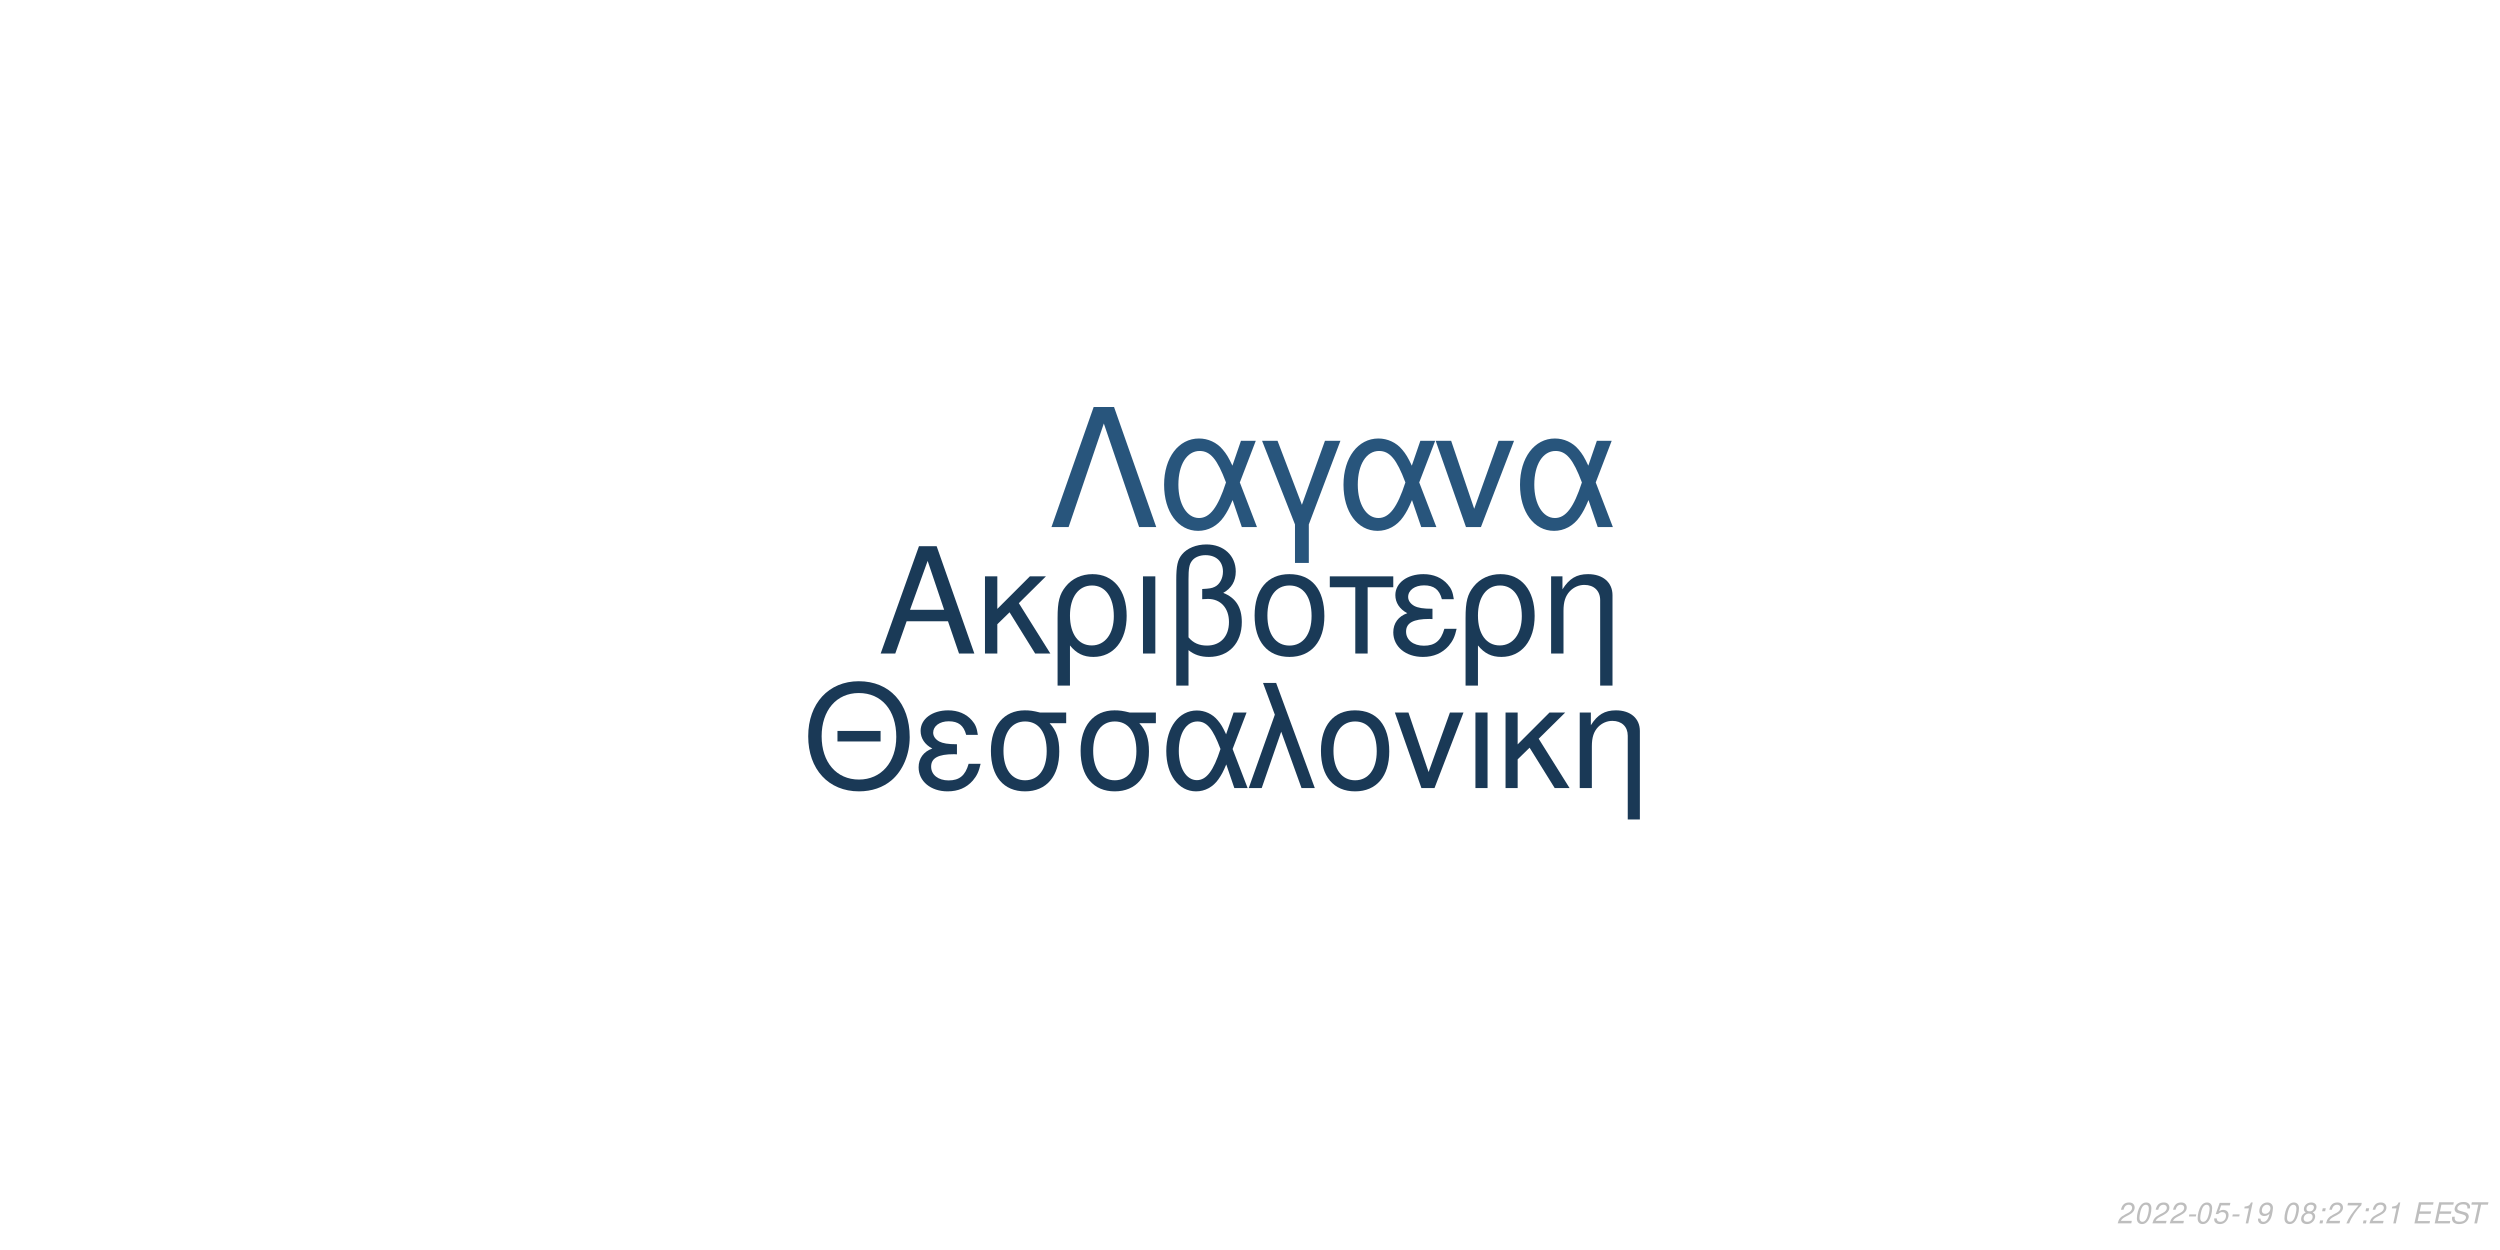
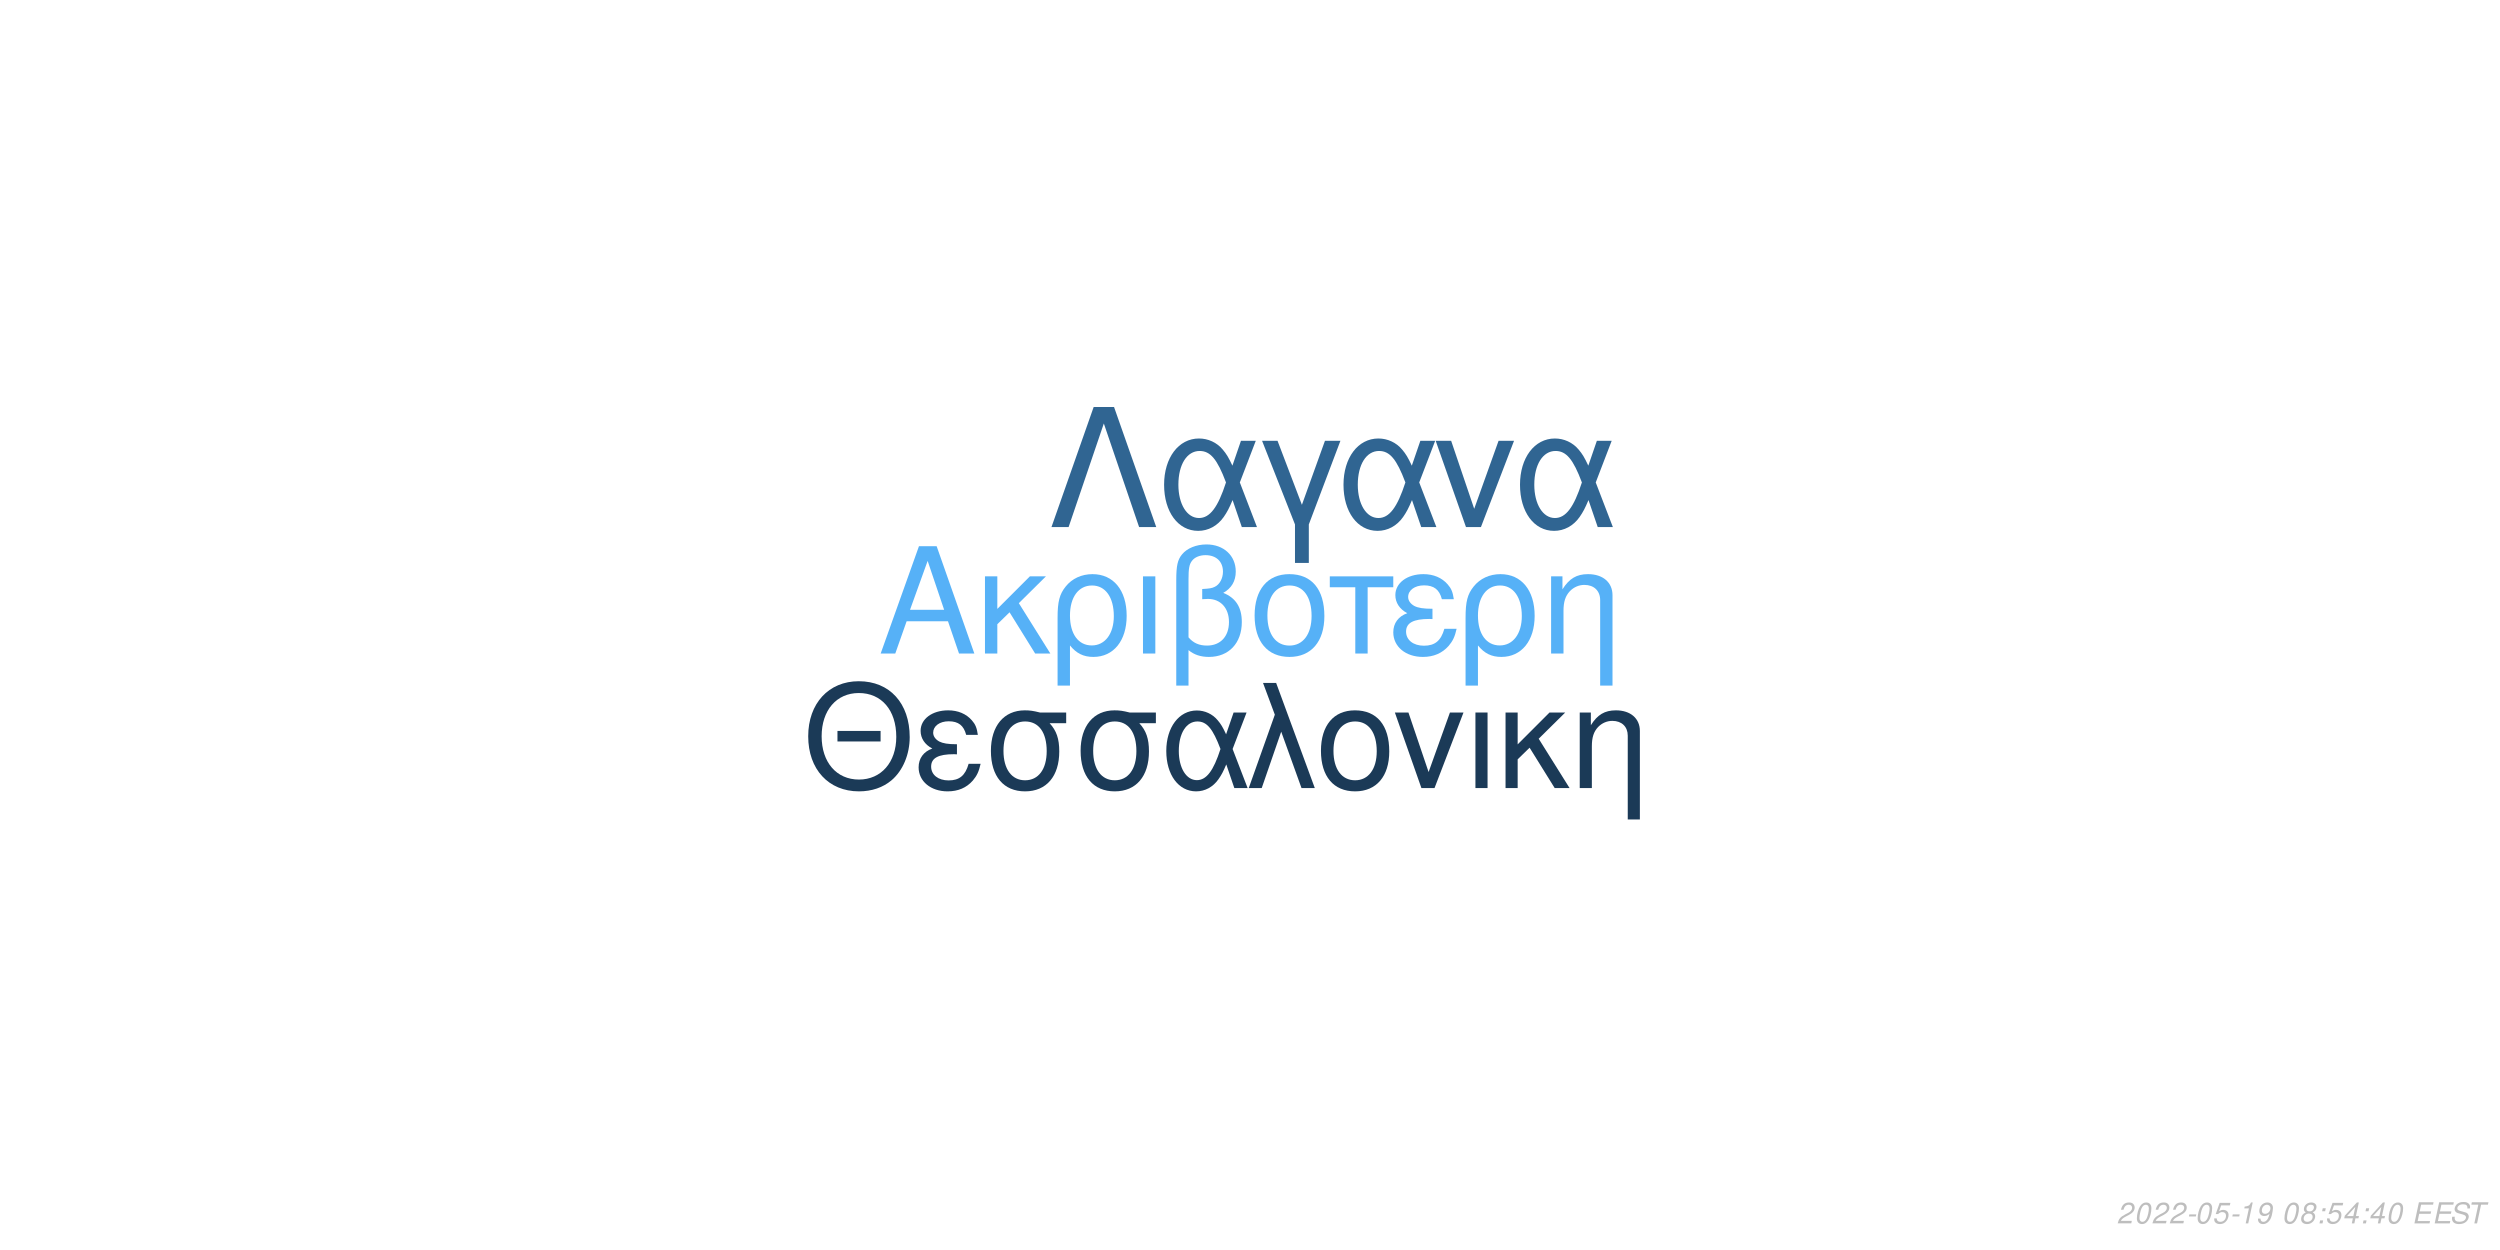
<svg xmlns="http://www.w3.org/2000/svg" xmlns:xlink="http://www.w3.org/1999/xlink" width="864pt" height="432pt" viewBox="0 0 864 432" version="1.1">
  <defs>
    <g>
      <symbol overflow="visible" id="glyph0-0">
        <path style="stroke:none;" d="" />
      </symbol>
      <symbol overflow="visible" id="glyph0-1">
        <path style="stroke:none;" d="M 24.125 -11.141 L 27.938 0 L 33.234 0 L 20.203 -37.094 L 14.094 -37.094 L 0.859 0 L 5.906 0 L 9.828 -11.141 Z M 22.797 -15.109 L 11 -15.109 L 17.094 -32.016 Z M 22.797 -15.109 " />
      </symbol>
      <symbol overflow="visible" id="glyph0-2">
        <path style="stroke:none;" d="M 7.172 -15.422 L 7.172 -26.672 L 2.906 -26.672 L 2.906 0 L 7.172 0 L 7.172 -10.125 L 11.406 -14.25 L 20.25 0 L 25.5 0 L 14.609 -17.406 L 23.969 -26.672 L 18.422 -26.672 Z M 7.172 -15.422 " />
      </symbol>
      <symbol overflow="visible" id="glyph0-3">
        <path style="stroke:none;" d="M 3 11.094 L 7.281 11.094 L 7.281 -2.797 C 9.516 -0.047 11.953 1.172 15.375 1.172 C 22.344 1.172 26.875 -4.422 26.875 -13.031 C 26.875 -21.891 22.297 -27.438 15.062 -27.438 C 11.297 -27.438 7.984 -25.906 5.797 -23.156 C 3.672 -20.516 3 -17.969 3 -12.359 Z M 14.906 -23.516 C 19.547 -23.516 22.438 -19.438 22.438 -12.922 C 22.438 -6.812 19.391 -2.797 14.812 -2.797 C 10.172 -2.797 7.281 -6.766 7.281 -13.125 C 7.281 -19.484 10.234 -23.516 14.906 -23.516 Z M 14.906 -23.516 " />
      </symbol>
      <symbol overflow="visible" id="glyph0-4">
        <path style="stroke:none;" d="M 3.516 0 L 7.781 0 L 7.781 -26.672 L 3.516 -26.672 Z M 3.516 0 " />
      </symbol>
      <symbol overflow="visible" id="glyph0-5">
        <path style="stroke:none;" d="M 4.016 11.094 L 8.25 11.094 L 8.25 -1.172 C 10.172 0.406 12.422 1.172 15.312 1.172 C 22.188 1.172 26.672 -3.609 26.672 -10.891 C 26.672 -15.984 24.578 -19.234 20.25 -20.969 C 23.109 -22.547 24.578 -25.031 24.578 -28.344 C 24.578 -33.844 20.406 -37.703 14.453 -37.703 C 10.938 -37.703 7.734 -36.391 6 -34.25 C 4.484 -32.422 4.016 -30.328 4.016 -25.391 Z M 8.25 -25.656 C 8.25 -29.359 8.5 -30.844 9.469 -32.062 C 10.375 -33.281 12.156 -34 14.094 -34 C 17.812 -34 20.156 -31.812 20.156 -28.297 C 20.156 -25.953 18.984 -23.812 17.297 -23.047 C 16.281 -22.547 15.469 -22.438 12.984 -22.297 L 12.984 -18.781 C 13.734 -18.828 14.344 -18.875 14.969 -18.875 C 19.344 -18.875 22.234 -15.719 22.234 -10.891 C 22.234 -5.906 19.281 -2.75 14.656 -2.75 C 11.953 -2.75 9.922 -3.609 8.25 -5.594 Z M 8.25 -25.656 " />
      </symbol>
      <symbol overflow="visible" id="glyph0-6">
        <path style="stroke:none;" d="M 14.094 -27.438 C 6.562 -27.438 2.094 -22.094 2.094 -13.125 C 2.094 -4.125 6.562 1.172 14.141 1.172 C 21.672 1.172 26.203 -4.172 26.203 -12.922 C 26.203 -22.188 21.828 -27.438 14.094 -27.438 Z M 14.141 -23.516 C 18.938 -23.516 21.781 -19.594 21.781 -12.984 C 21.781 -6.672 18.828 -2.75 14.141 -2.75 C 9.422 -2.75 6.516 -6.672 6.516 -13.125 C 6.516 -19.594 9.422 -23.516 14.141 -23.516 Z M 14.141 -23.516 " />
      </symbol>
      <symbol overflow="visible" id="glyph0-7">
        <path style="stroke:none;" d="M 7.891 0 L 12.156 0 L 12.156 -22.906 L 21.016 -22.906 L 21.016 -26.672 L -0.922 -26.672 L -0.922 -22.906 L 7.891 -22.906 Z M 7.891 0 " />
      </symbol>
      <symbol overflow="visible" id="glyph0-8">
        <path style="stroke:none;" d="M 14.562 -15.469 C 11.344 -15.469 9.562 -15.781 8.297 -16.438 C 6.922 -17.203 6.156 -18.328 6.156 -19.547 C 6.156 -21.891 8.453 -23.562 11.656 -23.562 C 15.062 -23.562 16.953 -22.094 17.812 -18.781 L 21.938 -18.781 C 21.578 -21.266 21.062 -22.5 19.797 -23.922 C 17.812 -26.203 14.906 -27.438 11.453 -27.438 C 5.797 -27.438 1.734 -24.375 1.734 -20.203 C 1.734 -17.609 3.156 -15.375 5.859 -13.938 C 2.797 -12.875 1.016 -10.484 1.016 -7.328 C 1.016 -2.391 5.297 1.172 11.25 1.172 C 14.969 1.172 17.906 -0.109 20.156 -2.641 C 21.578 -4.328 22.297 -5.797 22.906 -8.547 L 18.672 -8.547 C 17.5 -4.422 15.422 -2.703 11.609 -2.703 C 7.938 -2.703 5.438 -4.688 5.438 -7.578 C 5.438 -10.578 7.938 -11.953 13.484 -11.953 C 13.641 -11.953 14.094 -11.953 14.562 -11.906 Z M 14.562 -15.469 " />
      </symbol>
      <symbol overflow="visible" id="glyph0-9">
        <path style="stroke:none;" d="M 3.562 -26.672 L 3.562 0 L 7.844 0 L 7.844 -14.703 C 7.844 -17.906 8.5 -19.891 10.031 -21.531 C 11.406 -22.953 13.188 -23.719 15.062 -23.719 C 18.375 -23.719 20.516 -21.672 20.516 -18.469 L 20.516 11.094 L 24.781 11.094 L 24.781 -20.156 C 24.781 -24.578 21.469 -27.438 16.328 -27.438 C 12.359 -27.438 9.828 -25.906 7.484 -22.188 L 7.484 -26.672 Z M 3.562 -26.672 " />
      </symbol>
      <symbol overflow="visible" id="glyph1-0">
        <path style="stroke:none;" d="" />
      </symbol>
      <symbol overflow="visible" id="glyph1-1">
        <path style="stroke:none;" d="M 26.859 -19.734 L 11.953 -19.734 L 11.953 -16.094 L 26.859 -16.094 Z M 19.328 -36.922 C 8.922 -36.922 1.844 -29.25 1.844 -17.891 C 1.844 -6.484 8.875 1.141 19.391 1.141 C 23.812 1.141 27.703 -0.203 30.641 -2.688 C 34.578 -6.031 36.922 -11.656 36.922 -17.594 C 36.922 -29.297 30 -36.922 19.328 -36.922 Z M 19.328 -32.844 C 27.203 -32.844 32.281 -26.906 32.281 -17.688 C 32.281 -8.922 27.062 -2.938 19.391 -2.938 C 11.609 -2.938 6.484 -8.922 6.484 -17.891 C 6.484 -26.859 11.609 -32.844 19.328 -32.844 Z M 19.328 -32.844 " />
      </symbol>
      <symbol overflow="visible" id="glyph1-2">
        <path style="stroke:none;" d="M 14.25 -15.141 C 11.109 -15.141 9.375 -15.453 8.125 -16.094 C 6.781 -16.844 6.031 -17.938 6.031 -19.141 C 6.031 -21.422 8.266 -23.078 11.406 -23.078 C 14.75 -23.078 16.594 -21.625 17.438 -18.391 L 21.469 -18.391 C 21.125 -20.828 20.625 -22.031 19.391 -23.422 C 17.438 -25.656 14.594 -26.859 11.219 -26.859 C 5.688 -26.859 1.688 -23.875 1.688 -19.781 C 1.688 -17.234 3.094 -15.047 5.734 -13.656 C 2.734 -12.609 1 -10.266 1 -7.172 C 1 -2.344 5.188 1.141 11.016 1.141 C 14.656 1.141 17.547 -0.094 19.734 -2.594 C 21.125 -4.234 21.828 -5.688 22.422 -8.375 L 18.281 -8.375 C 17.141 -4.328 15.094 -2.641 11.359 -2.641 C 7.766 -2.641 5.328 -4.578 5.328 -7.422 C 5.328 -10.359 7.766 -11.703 13.203 -11.703 C 13.359 -11.703 13.797 -11.703 14.25 -11.656 Z M 14.25 -15.141 " />
      </symbol>
      <symbol overflow="visible" id="glyph1-3">
        <path style="stroke:none;" d="M 29 -26.109 L 19.938 -26.109 C 17.594 -26.703 16.438 -26.859 14.703 -26.859 C 7.469 -26.859 2.984 -21.469 2.984 -12.859 C 2.984 -4.031 7.375 1.141 14.797 1.141 C 22.172 1.141 26.609 -4.078 26.609 -12.656 C 26.609 -17.047 25.656 -19.828 23.266 -22.422 L 29 -22.422 Z M 14.797 -23.016 C 19.531 -23.016 22.266 -19.234 22.266 -12.75 C 22.266 -6.531 19.438 -2.688 14.797 -2.688 C 10.172 -2.688 7.328 -6.531 7.328 -12.859 C 7.328 -19.188 10.172 -23.016 14.797 -23.016 Z M 14.797 -23.016 " />
      </symbol>
      <symbol overflow="visible" id="glyph1-4">
        <path style="stroke:none;" d="M 29.344 -26.109 L 24.859 -26.109 L 22.266 -18.578 C 21.125 -21.031 20.484 -22.125 19.328 -23.469 C 17.547 -25.609 14.906 -26.812 12.156 -26.812 C 5.984 -26.812 1.594 -20.984 1.594 -12.812 C 1.594 -4.578 5.828 1.141 11.906 1.141 C 14.953 1.141 17.734 -0.344 19.625 -3.047 C 20.672 -4.531 21.281 -5.688 22.328 -8.172 L 25.109 0 L 29.703 0 L 24.516 -13.5 Z M 20.328 -13.5 C 17.891 -5.922 15.453 -2.734 12.156 -2.734 C 8.516 -2.734 5.922 -6.922 5.922 -12.812 C 5.922 -18.938 8.516 -23.016 12.359 -23.016 C 15.594 -23.016 17.688 -20.531 20.328 -13.5 Z M 20.328 -13.5 " />
      </symbol>
      <symbol overflow="visible" id="glyph1-5">
        <path style="stroke:none;" d="M 1.094 0 L 5.578 0 L 12.312 -19.484 L 19.328 0 L 23.922 0 L 10.562 -36.328 L 6.031 -36.328 L 10.109 -25.359 Z M 1.094 0 " />
      </symbol>
      <symbol overflow="visible" id="glyph1-6">
        <path style="stroke:none;" d="M 13.797 -26.859 C 6.422 -26.859 2.047 -21.625 2.047 -12.859 C 2.047 -4.031 6.422 1.141 13.859 1.141 C 21.234 1.141 25.656 -4.078 25.656 -12.656 C 25.656 -21.719 21.375 -26.859 13.797 -26.859 Z M 13.859 -23.016 C 18.531 -23.016 21.328 -19.188 21.328 -12.703 C 21.328 -6.531 18.438 -2.688 13.859 -2.688 C 9.219 -2.688 6.375 -6.531 6.375 -12.859 C 6.375 -19.188 9.219 -23.016 13.859 -23.016 Z M 13.859 -23.016 " />
      </symbol>
      <symbol overflow="visible" id="glyph1-7">
        <path style="stroke:none;" d="M 14.297 0 L 24.312 -26.109 L 19.625 -26.109 L 12.25 -5.531 L 5.281 -26.109 L 0.594 -26.109 L 9.766 0 Z M 14.297 0 " />
      </symbol>
      <symbol overflow="visible" id="glyph1-8">
        <path style="stroke:none;" d="M 3.438 0 L 7.625 0 L 7.625 -26.109 L 3.438 -26.109 Z M 3.438 0 " />
      </symbol>
      <symbol overflow="visible" id="glyph1-9">
        <path style="stroke:none;" d="M 7.031 -15.094 L 7.031 -26.109 L 2.844 -26.109 L 2.844 0 L 7.031 0 L 7.031 -9.922 L 11.156 -13.953 L 19.828 0 L 24.969 0 L 14.297 -17.047 L 23.469 -26.109 L 18.031 -26.109 Z M 7.031 -15.094 " />
      </symbol>
      <symbol overflow="visible" id="glyph1-10">
        <path style="stroke:none;" d="M 3.484 -26.109 L 3.484 0 L 7.672 0 L 7.672 -14.406 C 7.672 -17.547 8.328 -19.484 9.812 -21.078 C 11.156 -22.469 12.906 -23.219 14.75 -23.219 C 17.984 -23.219 20.078 -21.234 20.078 -18.094 L 20.078 10.859 L 24.266 10.859 L 24.266 -19.734 C 24.266 -24.062 21.031 -26.859 16 -26.859 C 12.109 -26.859 9.609 -25.359 7.328 -21.719 L 7.328 -26.109 Z M 3.484 -26.109 " />
      </symbol>
      <symbol overflow="visible" id="glyph2-0">
        <path style="stroke:none;" d="" />
      </symbol>
      <symbol overflow="visible" id="glyph2-1">
        <path style="stroke:none;" d="M 22.531 -41.484 L 15.484 -41.484 L 0.906 0 L 6.828 0 L 19 -35.797 L 31.188 0 L 37.109 0 Z M 22.531 -41.484 " />
      </symbol>
      <symbol overflow="visible" id="glyph2-2">
        <path style="stroke:none;" d="M 33.516 -29.812 L 28.391 -29.812 L 25.438 -21.219 C 24.125 -24.016 23.391 -25.266 22.078 -26.797 C 20.031 -29.25 17.016 -30.609 13.891 -30.609 C 6.828 -30.609 1.828 -23.953 1.828 -14.625 C 1.828 -5.234 6.656 1.312 13.594 1.312 C 17.078 1.312 20.266 -0.391 22.422 -3.469 C 23.609 -5.172 24.297 -6.484 25.5 -9.328 L 28.688 0 L 33.922 0 L 28 -15.422 Z M 23.219 -15.422 C 20.422 -6.766 17.641 -3.125 13.891 -3.125 C 9.734 -3.125 6.766 -7.906 6.766 -14.625 C 6.766 -21.625 9.734 -26.297 14.109 -26.297 C 17.812 -26.297 20.203 -23.453 23.219 -15.422 Z M 23.219 -15.422 " />
      </symbol>
      <symbol overflow="visible" id="glyph2-3">
        <path style="stroke:none;" d="M 12.062 12.406 L 16.844 12.406 L 16.844 -0.906 L 27.766 -29.812 L 22.422 -29.812 L 14.453 -7.688 L 6.031 -29.812 L 0.688 -29.812 L 12.062 -0.906 Z M 12.062 12.406 " />
      </symbol>
      <symbol overflow="visible" id="glyph2-4">
        <path style="stroke:none;" d="M 16.328 0 L 27.766 -29.812 L 22.422 -29.812 L 14 -6.312 L 6.031 -29.812 L 0.688 -29.812 L 11.156 0 Z M 16.328 0 " />
      </symbol>
      <symbol overflow="visible" id="glyph3-0">
        <path style="stroke:none;" d="" />
      </symbol>
      <symbol overflow="visible" id="glyph3-1">
        <path style="stroke:none;" d="M 5.234 -0.875 L 1.469 -0.875 C 1.641 -1.375 2.203 -1.891 3.109 -2.344 L 4.234 -2.938 C 5.562 -3.625 6.219 -4.469 6.219 -5.484 C 6.219 -5.938 6.062 -6.359 5.797 -6.656 C 5.469 -7.047 4.984 -7.234 4.312 -7.234 C 2.766 -7.234 1.891 -6.453 1.484 -4.734 L 2.375 -4.734 C 2.484 -5.188 2.609 -5.484 2.797 -5.75 C 3.094 -6.203 3.609 -6.453 4.188 -6.453 C 4.891 -6.453 5.344 -6.031 5.344 -5.375 C 5.344 -4.703 4.859 -4.094 4.016 -3.656 L 2.984 -3.125 C 1.234 -2.188 0.797 -1.656 0.344 -0.016 L 5.047 -0.016 Z M 5.234 -0.875 " />
      </symbol>
      <symbol overflow="visible" id="glyph3-2">
        <path style="stroke:none;" d="M 4.203 -7.234 C 3.375 -7.234 2.688 -6.812 2.125 -5.984 C 1.484 -5.047 0.984 -3.188 0.984 -1.734 C 0.984 -1.109 1.172 -0.562 1.484 -0.266 C 1.797 0.047 2.281 0.234 2.766 0.234 C 3.625 0.234 4.281 -0.156 4.859 -1.016 C 5.516 -1.953 6 -3.797 6 -5.266 C 6 -6.5 5.328 -7.234 4.203 -7.234 Z M 4.094 -6.453 C 4.734 -6.453 5.125 -5.984 5.125 -5.156 C 5.125 -4.203 4.781 -2.625 4.406 -1.812 C 3.984 -0.938 3.516 -0.547 2.875 -0.547 C 2.25 -0.547 1.875 -1.031 1.875 -1.828 C 1.875 -2.797 2.203 -4.344 2.594 -5.203 C 2.984 -6.047 3.453 -6.453 4.094 -6.453 Z M 4.094 -6.453 " />
      </symbol>
      <symbol overflow="visible" id="glyph3-3">
        <path style="stroke:none;" d="M 3.516 -3.125 L 1.125 -3.125 L 0.969 -2.406 L 3.359 -2.406 Z M 3.516 -3.125 " />
      </symbol>
      <symbol overflow="visible" id="glyph3-4">
        <path style="stroke:none;" d="M 6.297 -7.094 L 2.594 -7.094 L 1.234 -3.234 L 2.047 -3.234 C 2.656 -3.766 2.938 -3.906 3.531 -3.906 C 4.328 -3.906 4.797 -3.453 4.797 -2.688 C 4.797 -1.438 3.969 -0.547 2.828 -0.547 C 2.031 -0.547 1.609 -0.938 1.578 -1.734 L 0.703 -1.734 L 0.703 -1.516 C 0.703 -0.938 0.844 -0.547 1.188 -0.266 C 1.562 0.062 2.078 0.234 2.703 0.234 C 3.656 0.234 4.391 -0.156 4.984 -0.922 C 5.422 -1.5 5.672 -2.234 5.672 -2.953 C 5.672 -4 4.938 -4.672 3.812 -4.672 C 3.328 -4.672 2.906 -4.547 2.406 -4.234 L 3.109 -6.219 L 6.109 -6.219 Z M 6.297 -7.094 " />
      </symbol>
      <symbol overflow="visible" id="glyph3-5">
        <path style="stroke:none;" d="M 3.703 -5.188 L 2.594 0 L 3.469 0 L 5.016 -7.234 L 4.438 -7.234 C 3.906 -6.156 3.688 -6.016 2.234 -5.812 L 2.109 -5.188 Z M 3.703 -5.188 " />
      </symbol>
      <symbol overflow="visible" id="glyph3-6">
        <path style="stroke:none;" d="M 0.844 -1.656 C 0.844 -1.547 0.844 -1.438 0.844 -1.375 C 0.844 -0.406 1.531 0.234 2.578 0.234 C 3.203 0.234 3.766 0.016 4.297 -0.438 C 4.938 -1 5.312 -1.656 5.594 -2.719 C 5.844 -3.672 6.016 -4.766 6.016 -5.375 C 6.016 -5.844 5.844 -6.328 5.547 -6.656 C 5.203 -7.031 4.703 -7.234 4.062 -7.234 C 2.516 -7.234 1.297 -5.938 1.297 -4.266 C 1.297 -3.203 1.984 -2.547 3.047 -2.547 C 3.484 -2.547 3.953 -2.672 4.281 -2.891 C 4.406 -2.984 4.547 -3.078 4.828 -3.344 C 4.438 -1.484 3.703 -0.547 2.703 -0.547 C 2.109 -0.547 1.719 -0.938 1.719 -1.547 L 1.719 -1.656 Z M 3.953 -6.453 C 4.625 -6.453 5.141 -5.953 5.141 -5.281 C 5.141 -4.188 4.312 -3.312 3.297 -3.312 C 2.594 -3.312 2.172 -3.734 2.172 -4.453 C 2.172 -5.562 2.984 -6.453 3.953 -6.453 Z M 3.953 -6.453 " />
      </symbol>
      <symbol overflow="visible" id="glyph3-7">
        <path style="stroke:none;" d="" />
      </symbol>
      <symbol overflow="visible" id="glyph3-8">
        <path style="stroke:none;" d="M 4.766 -3.797 C 5.078 -3.969 5.234 -4.078 5.438 -4.234 C 5.812 -4.594 6.062 -5.172 6.062 -5.734 C 6.062 -6.625 5.344 -7.234 4.266 -7.234 C 2.812 -7.234 1.703 -6.219 1.703 -4.875 C 1.703 -4.406 1.875 -4.125 2.359 -3.812 C 1.297 -3.312 0.75 -2.516 0.75 -1.469 C 0.75 -0.438 1.547 0.234 2.812 0.234 C 3.656 0.234 4.359 -0.094 4.938 -0.734 C 5.359 -1.234 5.609 -1.859 5.609 -2.438 C 5.609 -3.047 5.312 -3.516 4.766 -3.797 Z M 4.109 -6.453 C 4.797 -6.453 5.188 -6.125 5.188 -5.578 C 5.188 -5.266 5.062 -4.922 4.859 -4.672 C 4.562 -4.312 4.188 -4.156 3.656 -4.156 C 2.984 -4.156 2.594 -4.453 2.594 -4.984 C 2.594 -5.859 3.203 -6.453 4.109 -6.453 Z M 3.453 -3.406 C 4.234 -3.406 4.734 -2.984 4.734 -2.312 C 4.734 -1.312 3.922 -0.547 2.875 -0.547 C 2.125 -0.547 1.625 -0.969 1.625 -1.625 C 1.625 -2.609 2.438 -3.406 3.453 -3.406 Z M 3.453 -3.406 " />
      </symbol>
      <symbol overflow="visible" id="glyph3-9">
        <path style="stroke:none;" d="M 2.359 -1.031 L 1.312 -1.031 L 1.094 0 L 2.141 0 Z M 3.266 -5.234 L 2.219 -5.234 L 2 -4.203 L 3.047 -4.203 Z M 3.266 -5.234 " />
      </symbol>
      <symbol overflow="visible" id="glyph3-10">
-         <path style="stroke:none;" d="M 6.703 -7.094 L 1.953 -7.094 L 1.766 -6.219 L 5.594 -6.219 C 3.344 -3.688 2.266 -2.109 1.375 0 L 2.344 0 C 3.031 -1.906 4.828 -4.594 6.547 -6.281 Z M 6.703 -7.094 " />
+         <path style="stroke:none;" d="M 3.625 -1.75 L 3.266 0 L 4.141 0 L 4.516 -1.75 L 5.562 -1.75 L 5.734 -2.531 L 4.688 -2.531 L 5.688 -7.234 L 5.016 -7.234 L 0.844 -2.672 L 0.641 -1.75 Z M 3.797 -2.531 L 1.594 -2.531 L 4.469 -5.703 Z M 3.797 -2.531 " />
      </symbol>
      <symbol overflow="visible" id="glyph3-11">
        <path style="stroke:none;" d="M 2.547 -3.312 L 6.5 -3.312 L 6.688 -4.141 L 2.719 -4.141 L 3.219 -6.469 L 7.344 -6.469 L 7.516 -7.297 L 2.453 -7.297 L 0.906 0 L 6.125 0 L 6.297 -0.812 L 2.016 -0.812 Z M 2.547 -3.312 " />
      </symbol>
      <symbol overflow="visible" id="glyph3-12">
        <path style="stroke:none;" d="M 7.062 -5.156 C 7.125 -5.438 7.141 -5.562 7.141 -5.703 C 7.141 -6.156 6.938 -6.594 6.594 -6.891 C 6.188 -7.25 5.656 -7.406 4.875 -7.406 C 3.844 -7.406 3.047 -7.125 2.5 -6.562 C 2.094 -6.141 1.781 -5.438 1.781 -4.922 C 1.781 -4.297 2.219 -3.766 2.891 -3.562 L 4.594 -3.094 C 5.406 -2.859 5.734 -2.578 5.734 -2.094 C 5.734 -1.781 5.547 -1.406 5.266 -1.141 C 4.844 -0.766 4.266 -0.578 3.453 -0.578 C 2.328 -0.578 1.812 -0.984 1.812 -1.906 C 1.812 -2.047 1.812 -2.125 1.844 -2.312 L 0.984 -2.312 C 0.906 -2.062 0.891 -1.906 0.891 -1.688 C 0.891 -0.484 1.797 0.234 3.297 0.234 C 4.359 0.234 5.234 -0.062 5.812 -0.609 C 6.344 -1.078 6.688 -1.797 6.688 -2.375 C 6.688 -2.641 6.609 -2.906 6.453 -3.156 C 6.234 -3.5 5.938 -3.703 5.469 -3.828 L 3.75 -4.312 C 2.984 -4.547 2.734 -4.734 2.734 -5.188 C 2.734 -5.547 2.875 -5.844 3.188 -6.109 C 3.547 -6.438 4.031 -6.594 4.703 -6.594 C 5.266 -6.594 5.688 -6.484 5.906 -6.297 C 6.094 -6.125 6.219 -5.797 6.219 -5.516 C 6.219 -5.422 6.203 -5.344 6.188 -5.156 Z M 7.062 -5.156 " />
      </symbol>
      <symbol overflow="visible" id="glyph3-13">
        <path style="stroke:none;" d="M 4.938 -6.469 L 7.312 -6.469 L 7.484 -7.297 L 1.75 -7.297 L 1.578 -6.469 L 3.984 -6.469 L 2.609 0 L 3.547 0 Z M 4.938 -6.469 " />
      </symbol>
    </g>
  </defs>
  <g id="surface1">
    <rect x="0" y="0" width="864" height="432" style="fill:rgb(100%,100%,100%);fill-opacity:1;stroke:none;" />
-     <g style="fill:rgb(10.196%,22.745%,34.118%);fill-opacity:1;">
+     <g style="fill:rgb(33.725%,69.412%,96.863%);fill-opacity:1;">
      <use xlink:href="#glyph0-1" x="303.5" y="225.861" />
      <use xlink:href="#glyph0-2" x="337.5" y="225.861" />
      <use xlink:href="#glyph0-3" x="362.5" y="225.861" />
      <use xlink:href="#glyph0-4" x="391.5" y="225.861" />
      <use xlink:href="#glyph0-5" x="402.5" y="225.861" />
      <use xlink:href="#glyph0-6" x="431.5" y="225.861" />
      <use xlink:href="#glyph0-7" x="460.5" y="225.861" />
      <use xlink:href="#glyph0-8" x="480.5" y="225.861" />
      <use xlink:href="#glyph0-3" x="503.5" y="225.861" />
      <use xlink:href="#glyph0-9" x="532.5" y="225.861" />
    </g>
-     <g style="fill:rgb(10.196%,22.353%,33.725%);fill-opacity:1;">
+     <g style="fill:rgb(10.588%,22.745%,34.118%);fill-opacity:1;">
      <use xlink:href="#glyph1-1" x="277.473" y="272.354" />
      <use xlink:href="#glyph1-2" x="316.473" y="272.354" />
      <use xlink:href="#glyph1-3" x="339.473" y="272.354" />
      <use xlink:href="#glyph1-3" x="370.473" y="272.354" />
      <use xlink:href="#glyph1-4" x="401.473" y="272.354" />
      <use xlink:href="#glyph1-5" x="430.473" y="272.354" />
      <use xlink:href="#glyph1-6" x="454.473" y="272.354" />
      <use xlink:href="#glyph1-7" x="481.473" y="272.354" />
      <use xlink:href="#glyph1-8" x="506.473" y="272.354" />
      <use xlink:href="#glyph1-9" x="517.473" y="272.354" />
      <use xlink:href="#glyph1-10" x="542.473" y="272.354" />
    </g>
-     <g style="fill:rgb(15.686%,33.333%,48.627%);fill-opacity:1;">
+     <g style="fill:rgb(18.824%,39.608%,57.255%);fill-opacity:1;">
      <use xlink:href="#glyph2-1" x="362.484" y="182.152" />
      <use xlink:href="#glyph2-2" x="400.484" y="182.152" />
      <use xlink:href="#glyph2-3" x="435.484" y="182.152" />
      <use xlink:href="#glyph2-2" x="462.484" y="182.152" />
      <use xlink:href="#glyph2-4" x="495.484" y="182.152" />
      <use xlink:href="#glyph2-2" x="523.484" y="182.152" />
    </g>
    <g style="fill:rgb(74.51%,74.51%,74.51%);fill-opacity:1;">
      <use xlink:href="#glyph3-1" x="731.52" y="422.81" />
      <use xlink:href="#glyph3-2" x="737.52" y="422.81" />
      <use xlink:href="#glyph3-1" x="743.52" y="422.81" />
      <use xlink:href="#glyph3-1" x="749.52" y="422.81" />
      <use xlink:href="#glyph3-3" x="755.52" y="422.81" />
      <use xlink:href="#glyph3-2" x="758.52" y="422.81" />
      <use xlink:href="#glyph3-4" x="764.52" y="422.81" />
      <use xlink:href="#glyph3-3" x="770.52" y="422.81" />
      <use xlink:href="#glyph3-5" x="773.52" y="422.81" />
      <use xlink:href="#glyph3-6" x="779.52" y="422.81" />
      <use xlink:href="#glyph3-7" x="785.52" y="422.81" />
      <use xlink:href="#glyph3-2" x="788.52" y="422.81" />
      <use xlink:href="#glyph3-8" x="794.52" y="422.81" />
      <use xlink:href="#glyph3-9" x="800.52" y="422.81" />
-       <use xlink:href="#glyph3-1" x="803.52" y="422.81" />
+       <use xlink:href="#glyph3-4" x="803.52" y="422.81" />
      <use xlink:href="#glyph3-10" x="809.52" y="422.81" />
      <use xlink:href="#glyph3-9" x="815.52" y="422.81" />
-       <use xlink:href="#glyph3-1" x="818.52" y="422.81" />
-       <use xlink:href="#glyph3-5" x="824.52" y="422.81" />
+       <use xlink:href="#glyph3-10" x="818.52" y="422.81" />
+       <use xlink:href="#glyph3-2" x="824.52" y="422.81" />
      <use xlink:href="#glyph3-7" x="830.52" y="422.81" />
      <use xlink:href="#glyph3-11" x="833.52" y="422.81" />
      <use xlink:href="#glyph3-11" x="840.52" y="422.81" />
      <use xlink:href="#glyph3-12" x="846.52" y="422.81" />
      <use xlink:href="#glyph3-13" x="852.52" y="422.81" />
    </g>
  </g>
</svg>
